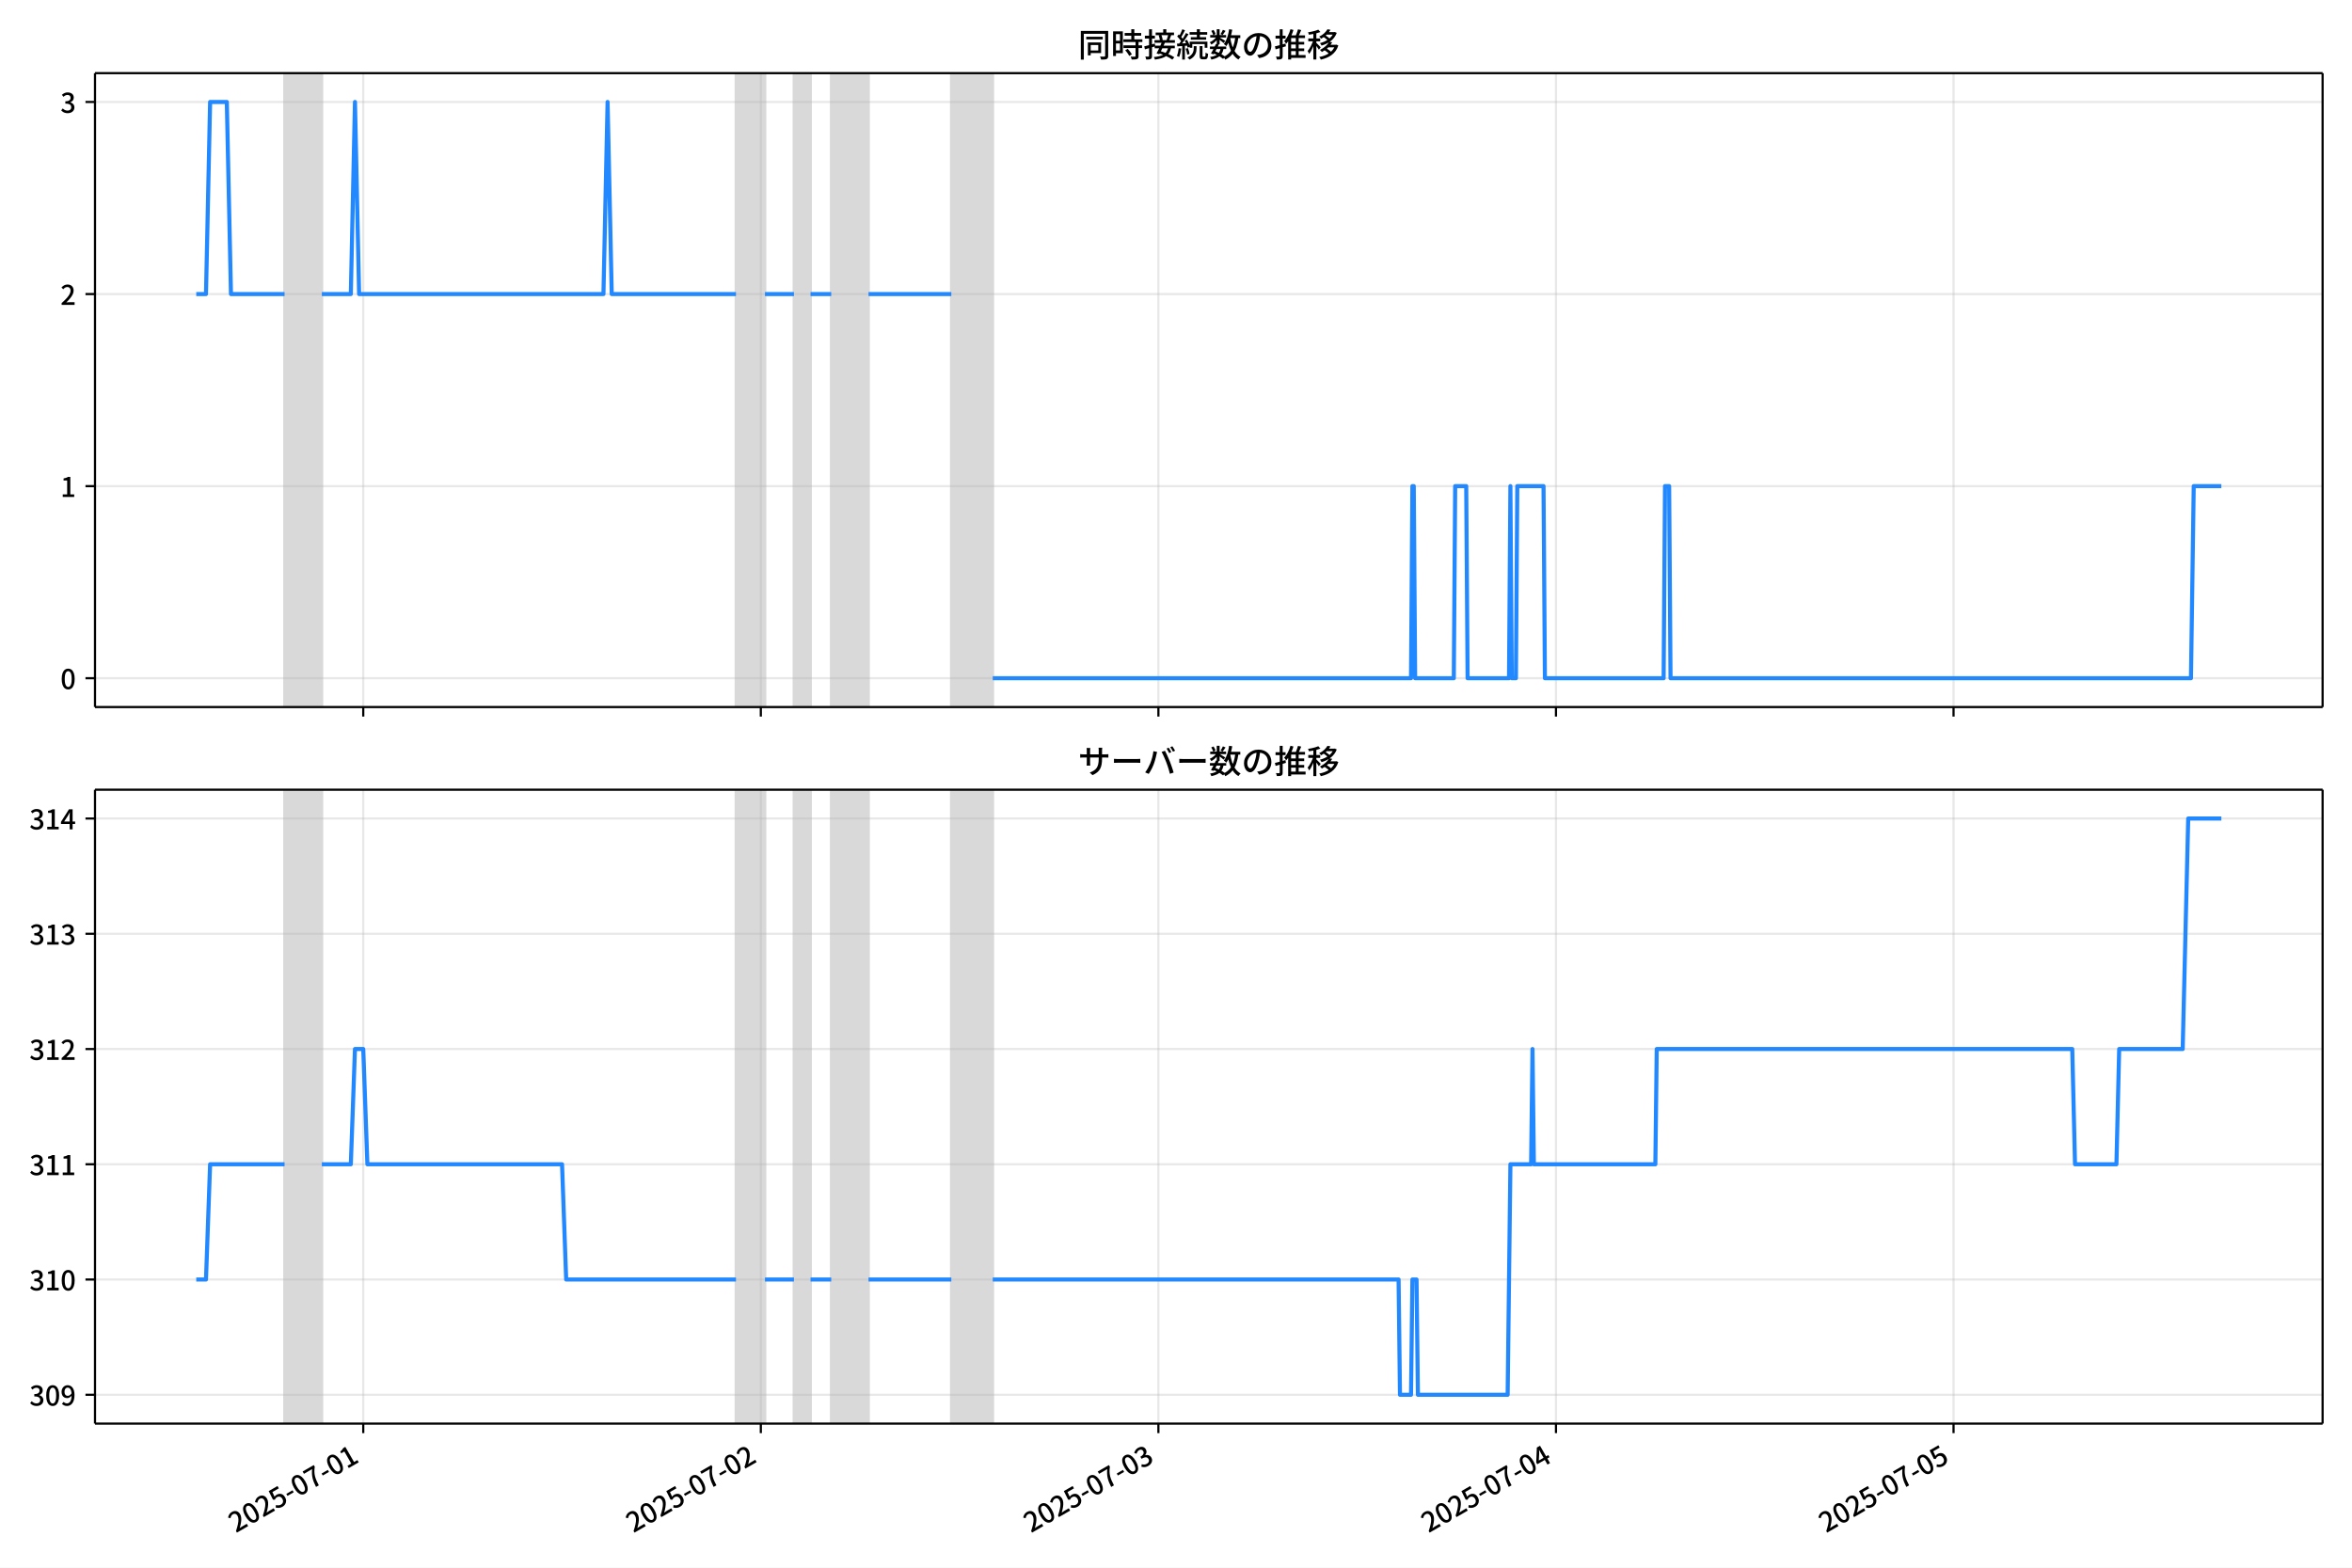
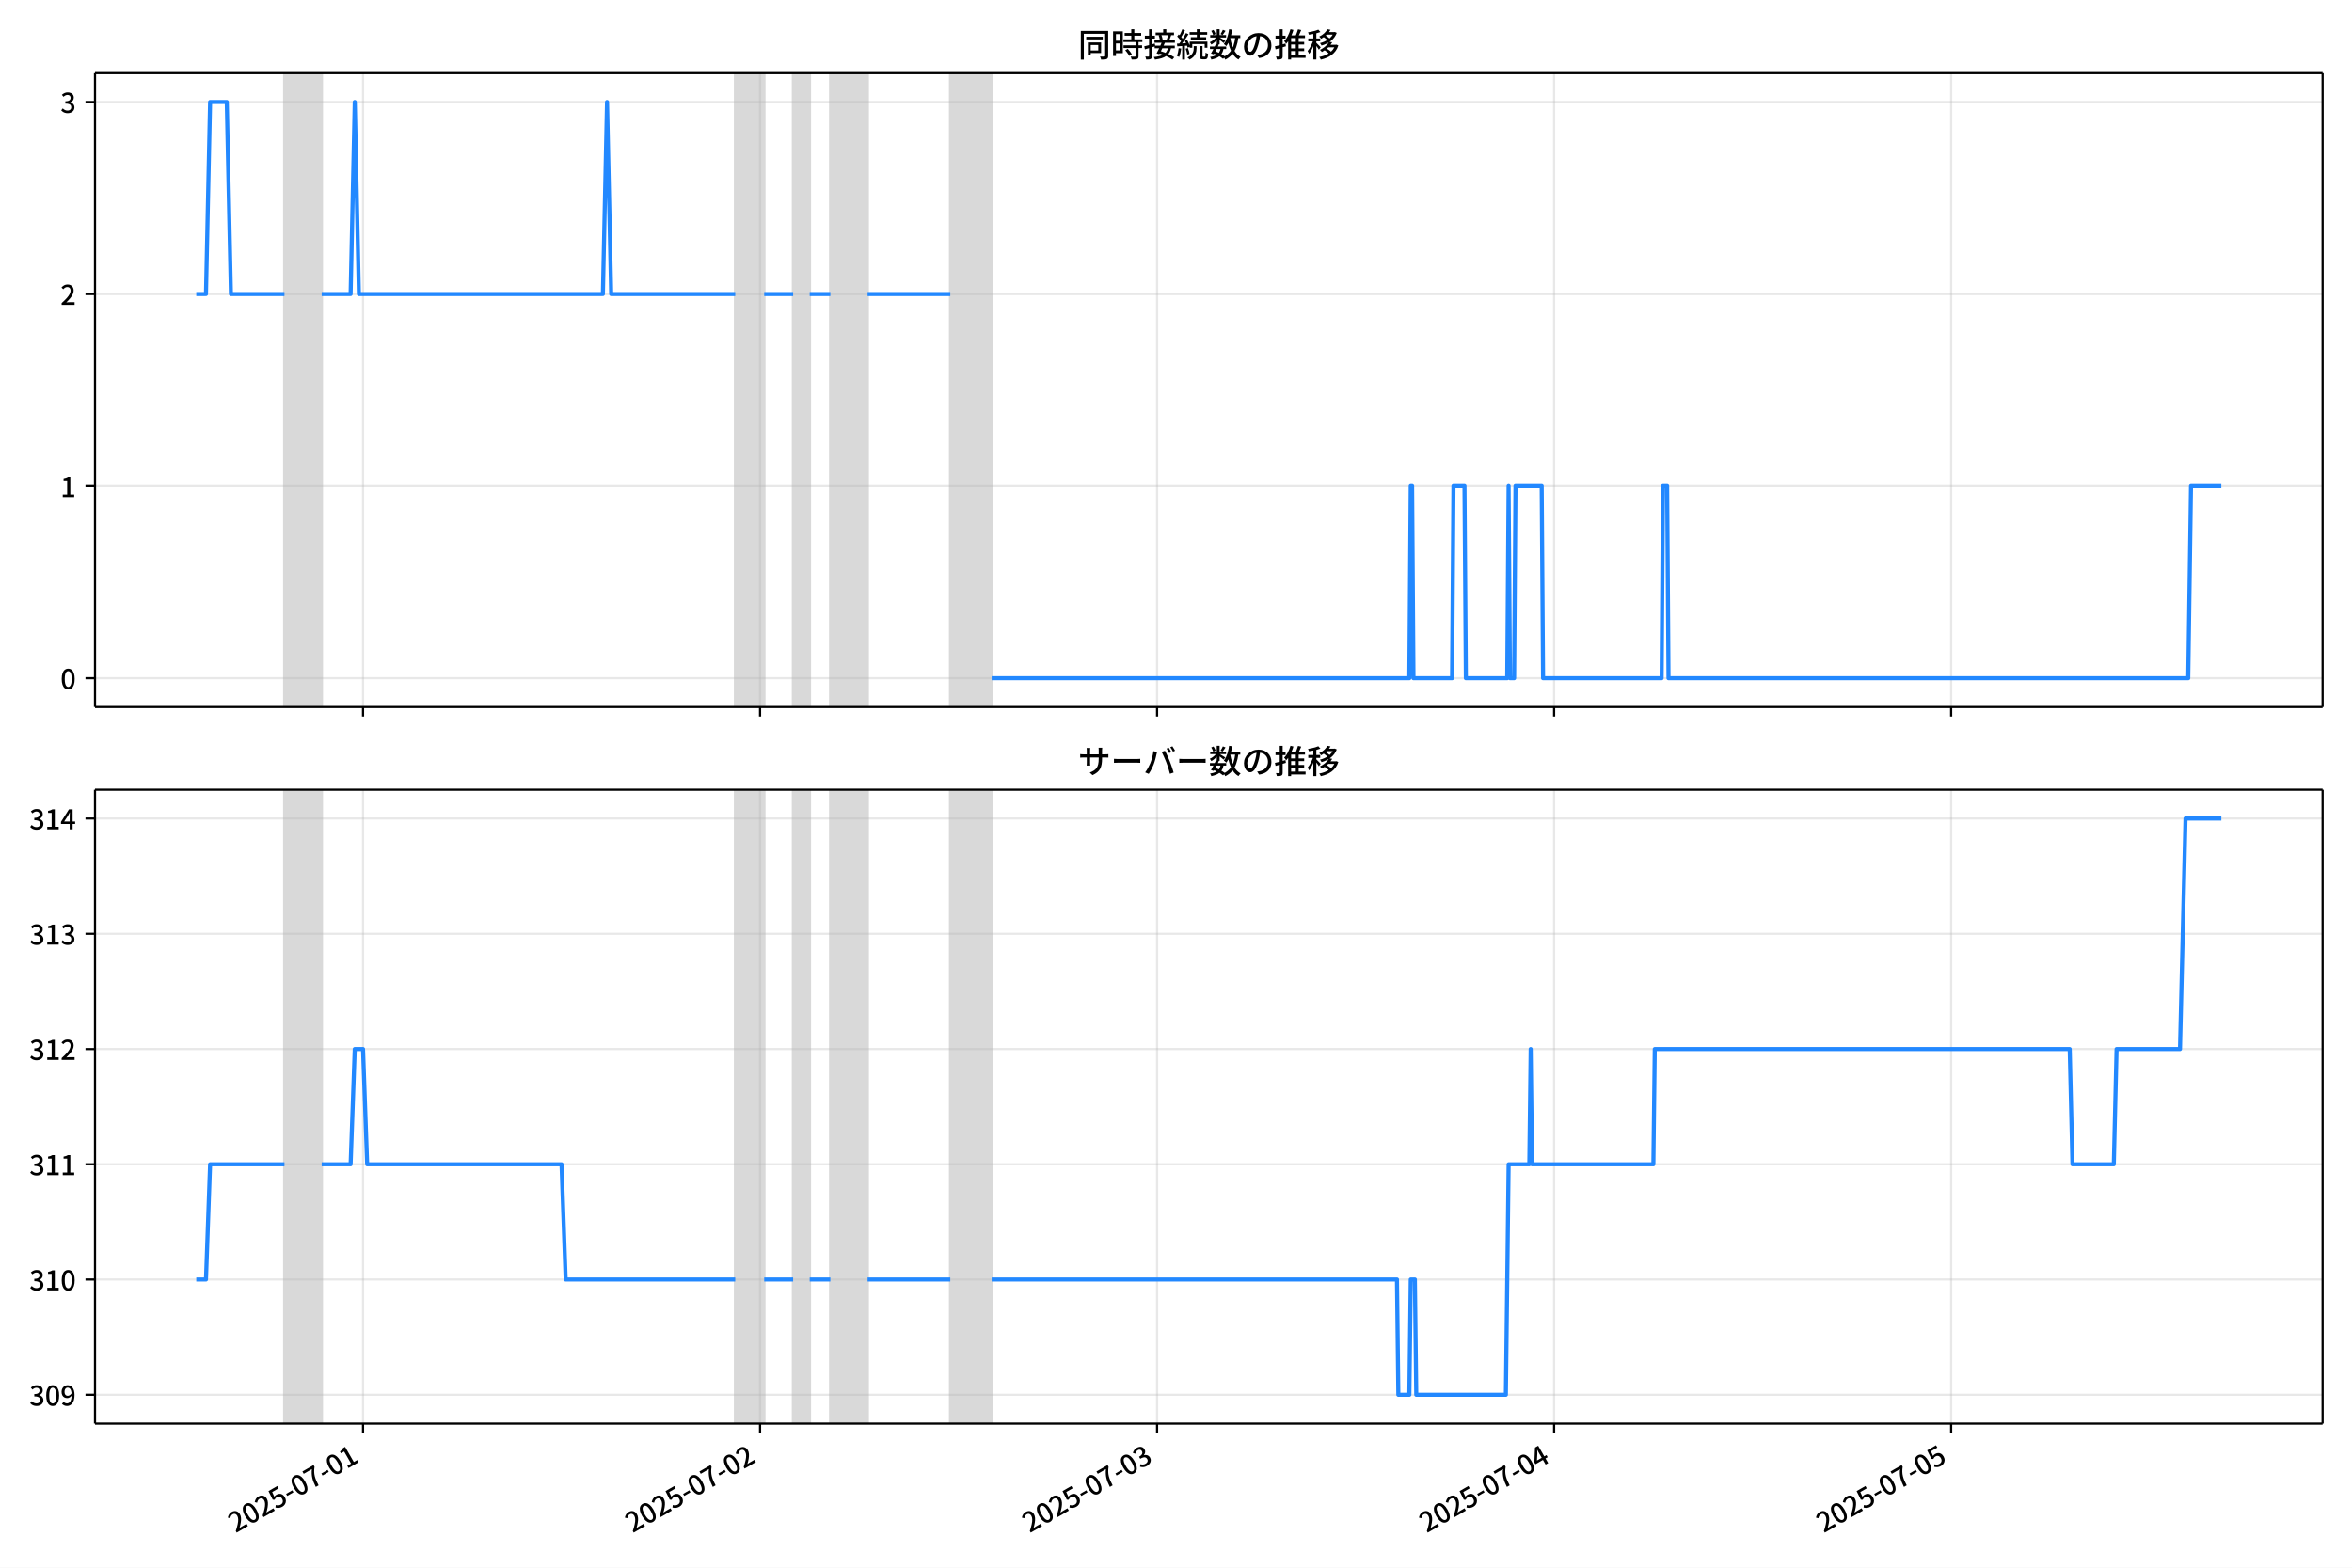
<svg xmlns="http://www.w3.org/2000/svg" xmlns:xlink="http://www.w3.org/1999/xlink" version="1.1" viewBox="0 0 864 576">
  <defs>
    <style type="text/css">*{stroke-linejoin: round; stroke-linecap: butt}</style>
  </defs>
  <g id="y">
    <g id="z">
      <path d="m0 576h864v-576h-864z" fill="#fff" />
    </g>
    <g id="aa">
      <g id="ab">
        <path d="m34.9 259.78h818.3v-232.9h-818.3z" fill="#fff" />
      </g>
      <g id="ac">
-         <path d="m104.54 259.78h13.692v-232.9h-13.692z" clip-path="url(#c)" fill="#808080" opacity=".3" stroke="#808080" />
+         <path d="m104.49 259.78h13.673v-232.9h-13.673z" clip-path="url(#c)" fill="#808080" opacity=".3" stroke="#808080" />
      </g>
      <g id="ad">
-         <path d="m270.36 259.78h10.649v-232.9h-10.649z" clip-path="url(#c)" fill="#808080" opacity=".3" stroke="#808080" />
+         <path d="m270.09 259.78h10.635v-232.9h-10.635z" clip-path="url(#c)" fill="#808080" opacity=".3" stroke="#808080" />
      </g>
      <g id="ae">
-         <path d="m291.66 259.78h6.085v-232.9h-6.085z" clip-path="url(#c)" fill="#808080" opacity=".3" stroke="#808080" />
+         <path d="m291.36 259.78h6.077v-232.9h-6.077z" clip-path="url(#c)" fill="#808080" opacity=".3" stroke="#808080" />
      </g>
      <g id="af">
-         <path d="m305.35 259.78h13.692v-232.9h-13.692z" clip-path="url(#c)" fill="#808080" opacity=".3" stroke="#808080" />
+         <path d="m305.03 259.78h13.673v-232.9h-13.673z" clip-path="url(#c)" fill="#808080" opacity=".3" stroke="#808080" />
      </g>
      <g id="ag">
-         <path d="m349.47 259.78h15.213v-232.9h-15.213z" clip-path="url(#c)" fill="#808080" opacity=".3" stroke="#808080" />
+         <path d="m349.09 259.78h15.192v-232.9h-15.192z" clip-path="url(#c)" fill="#808080" opacity=".3" stroke="#808080" />
      </g>
      <g id="ah">
        <g id="ai">
          <g id="aj">
-             <path d="m133.44 259.78v-232.9" clip-path="url(#c)" fill="none" stroke="#b0b0b0" stroke-linecap="square" stroke-opacity=".3" stroke-width=".8" />
+             <path d="m133.36 259.78v-232.9" clip-path="url(#c)" fill="none" stroke="#b0b0b0" stroke-linecap="square" stroke-opacity=".3" stroke-width=".8" />
          </g>
          <g id="ak">
            <defs>
-               <path id="f" d="m0 0v3.5" stroke="#000" stroke-width=".8" />
+               <path id="e" d="m0 0v3.5" stroke="#000" stroke-width=".8" />
            </defs>
-             <use x="133.44" y="259.778" stroke="#000000" stroke-width=".8" xlink:href="#f" />
+             <use x="133.357" y="259.778" stroke="#000000" stroke-width=".8" xlink:href="#e" />
          </g>
        </g>
        <g id="al">
          <g id="am">
-             <path d="m279.49 259.78v-232.9" clip-path="url(#c)" fill="none" stroke="#b0b0b0" stroke-linecap="square" stroke-opacity=".3" stroke-width=".8" />
+             <path d="m279.2 259.78v-232.9" clip-path="url(#c)" fill="none" stroke="#b0b0b0" stroke-linecap="square" stroke-opacity=".3" stroke-width=".8" />
          </g>
          <g id="an">
-             <use x="279.487" y="259.778" stroke="#000000" stroke-width=".8" xlink:href="#f" />
+             <use x="279.204" y="259.778" stroke="#000000" stroke-width=".8" xlink:href="#e" />
          </g>
        </g>
        <g id="ao">
          <g id="ap">
-             <path d="m425.53 259.78v-232.9" clip-path="url(#c)" fill="none" stroke="#b0b0b0" stroke-linecap="square" stroke-opacity=".3" stroke-width=".8" />
+             <path d="m425.05 259.78v-232.9" clip-path="url(#c)" fill="none" stroke="#b0b0b0" stroke-linecap="square" stroke-opacity=".3" stroke-width=".8" />
          </g>
          <g id="aq">
-             <use x="425.533" y="259.778" stroke="#000000" stroke-width=".8" xlink:href="#f" />
+             <use x="425.052" y="259.778" stroke="#000000" stroke-width=".8" xlink:href="#e" />
          </g>
        </g>
        <g id="ar">
          <g id="as">
-             <path d="m571.58 259.78v-232.9" clip-path="url(#c)" fill="none" stroke="#b0b0b0" stroke-linecap="square" stroke-opacity=".3" stroke-width=".8" />
+             <path d="m570.9 259.78v-232.9" clip-path="url(#c)" fill="none" stroke="#b0b0b0" stroke-linecap="square" stroke-opacity=".3" stroke-width=".8" />
          </g>
          <g id="at">
-             <use x="571.58" y="259.778" stroke="#000000" stroke-width=".8" xlink:href="#f" />
+             <use x="570.899" y="259.778" stroke="#000000" stroke-width=".8" xlink:href="#e" />
          </g>
        </g>
        <g id="au">
          <g id="av">
-             <path d="m717.63 259.78v-232.9" clip-path="url(#c)" fill="none" stroke="#b0b0b0" stroke-linecap="square" stroke-opacity=".3" stroke-width=".8" />
+             <path d="m716.75 259.78v-232.9" clip-path="url(#c)" fill="none" stroke="#b0b0b0" stroke-linecap="square" stroke-opacity=".3" stroke-width=".8" />
          </g>
          <g id="aw">
-             <use x="717.626" y="259.778" stroke="#000000" stroke-width=".8" xlink:href="#f" />
+             <use x="716.747" y="259.778" stroke="#000000" stroke-width=".8" xlink:href="#e" />
          </g>
        </g>
      </g>
      <g id="ax">
        <g id="ay">
          <g id="az">
            <path d="m34.9 249.19h818.3" clip-path="url(#c)" fill="none" stroke="#b0b0b0" stroke-linecap="square" stroke-opacity=".3" stroke-width=".8" />
          </g>
          <g id="ba">
            <defs>
-               <path id="e" d="m0 0h-3.5" stroke="#000" stroke-width=".8" />
+               <path id="f" d="m0 0h-3.5" stroke="#000" stroke-width=".8" />
            </defs>
-             <use x="34.9" y="249.191" stroke="#000000" stroke-width=".8" xlink:href="#e" />
+             <use x="34.9" y="249.191" stroke="#000000" stroke-width=".8" xlink:href="#f" />
          </g>
          <g id="bb">
            <g transform="translate(22.2 253.18) scale(.1 -.1)">
              <defs>
                <path id="a" transform="scale(.015625)" d="m1830-90q-460 0-806 275-346 276-535 823-188 547-188 1366 0 820 188 1357 189 538 535 803 346 266 806 266 461 0 800-269 340-269 528-803 189-534 189-1354 0-819-189-1366-188-547-528-823-339-275-800-275zm0 589q237 0 422 185 186 186 288 599 103 413 103 1091 0 679-103 1082-102 403-288 582-185 180-422 180-236 0-422-180-186-179-292-582-105-403-105-1082 0-678 105-1091 106-413 292-599 186-185 422-185z" />
              </defs>
              <use xlink:href="#a" />
            </g>
          </g>
        </g>
        <g id="bc">
          <g id="bd">
            <path d="m34.9 178.62h818.3" clip-path="url(#c)" fill="none" stroke="#b0b0b0" stroke-linecap="square" stroke-opacity=".3" stroke-width=".8" />
          </g>
          <g id="be">
-             <use x="34.9" y="178.616" stroke="#000000" stroke-width=".8" xlink:href="#e" />
+             <use x="34.9" y="178.616" stroke="#000000" stroke-width=".8" xlink:href="#f" />
          </g>
          <g id="bf">
            <g transform="translate(22.2 182.6) scale(.1 -.1)">
              <defs>
                <path id="i" transform="scale(.015625)" d="m544 0v608h1037v3277h-845v467q333 58 579 147 247 90 451 218h557v-4109h915v-608h-2694z" />
              </defs>
              <use xlink:href="#i" />
            </g>
          </g>
        </g>
        <g id="bg">
          <g id="bh">
            <path d="m34.9 108.04h818.3" clip-path="url(#c)" fill="none" stroke="#b0b0b0" stroke-linecap="square" stroke-opacity=".3" stroke-width=".8" />
          </g>
          <g id="bi">
-             <use x="34.9" y="108.041" stroke="#000000" stroke-width=".8" xlink:href="#e" />
+             <use x="34.9" y="108.041" stroke="#000000" stroke-width=".8" xlink:href="#f" />
          </g>
          <g id="bj">
            <g transform="translate(22.2 112.03) scale(.1 -.1)">
              <defs>
                <path id="d" transform="scale(.015625)" d="m282 0v429q697 621 1164 1136 468 515 701 956 234 442 234 826 0 256-87 451-86 196-262 301-176 106-445 106-275 0-506-151-230-150-422-368l-416 410q301 333 637 518 336 186 803 186 429 0 749-176t496-493 176-745q0-455-224-919t-615-935q-390-470-889-950 186 20 394 36t374 16h1184v-634h-3046z" />
              </defs>
              <use xlink:href="#d" />
            </g>
          </g>
        </g>
        <g id="bk">
          <g id="bl">
            <path d="m34.9 37.466h818.3" clip-path="url(#c)" fill="none" stroke="#b0b0b0" stroke-linecap="square" stroke-opacity=".3" stroke-width=".8" />
          </g>
          <g id="bm">
-             <use x="34.9" y="37.466" stroke="#000000" stroke-width=".8" xlink:href="#e" />
+             <use x="34.9" y="37.466" stroke="#000000" stroke-width=".8" xlink:href="#f" />
          </g>
          <g id="bn">
            <g transform="translate(22.2 41.451) scale(.1 -.1)">
              <defs>
                <path id="h" transform="scale(.015625)" d="m1715-90q-371 0-656 90t-503 240q-217 150-377 323l359 474q211-205 479-359 269-153 634-153 269 0 467 92 199 93 311 266t112 423q0 256-125 451t-429 300q-304 106-835 106v551q467 0 732 105 266 106 384 291 119 186 119 423 0 307-192 489-192 183-531 183-269 0-503-119-233-118-438-316l-384 460q282 256 614 413 333 157 737 157 422 0 748-144 327-144 512-413 186-269 186-659 0-403-221-685-221-281-592-422v-26q269-70 490-227t349-400 128-557q0-422-215-726-214-304-573-468-358-163-787-163z" />
              </defs>
              <use xlink:href="#h" />
            </g>
          </g>
        </g>
      </g>
      <g id="bo">
-         <path d="m72.095 108.04h3.572l1.518-70.575h6.136l1.525 70.575h19.689m13.692 0h10.649l1.521-70.575 1.521 70.575h89.758l1.521-70.575 1.521 70.575h45.64m10.649 0h10.649m6.085 0h7.607m13.692 0h30.426m15.213 141.15h153.65l.507-70.575h.507l.507 70.575h14.199l.507-70.575h4.057l.507 70.575h15.213l.507-70.575.507 70.575h1.521l.507-70.575h9.635l.507 70.575h43.611l.507-70.575h1.521l.507 70.575h191.18l1.014-70.575h10.142v0" clip-path="url(#c)" fill="none" stroke="#28f" stroke-linecap="square" stroke-width="1.5" />
+         <path d="m72.095 108.04h3.567l1.516-70.575h6.128l1.523 70.575h19.662m13.673 0h10.635l1.519-70.575 1.519 70.575h89.636l1.519-70.575 1.519 70.575h45.577m10.635 0h10.635m6.077 0h7.596m13.673 0h30.385m15.192 141.15h153.44l.506-70.575h.506l.506 70.575h14.18l.506-70.575h4.051l.506 70.575h15.192l.506-70.575.506 70.575h1.519l.506-70.575h9.622l.506 70.575h43.552l.506-70.575h1.519l.506 70.575h190.92l1.013-70.575h11.141v0" clip-path="url(#c)" fill="none" stroke="#28f" stroke-linecap="square" stroke-width="1.5" />
      </g>
      <g id="bp">
        <path d="m34.9 259.78v-232.9" fill="none" stroke="#000" stroke-linecap="square" stroke-width=".8" />
      </g>
      <g id="bq">
        <path d="m853.2 259.78v-232.9" fill="none" stroke="#000" stroke-linecap="square" stroke-width=".8" />
      </g>
      <g id="br">
        <path d="m34.9 259.78h818.3" fill="none" stroke="#000" stroke-linecap="square" stroke-width=".8" />
      </g>
      <g id="bs">
        <path d="m34.9 26.88h818.3" fill="none" stroke="#000" stroke-linecap="square" stroke-width=".8" />
      </g>
      <g id="bt">
        <g transform="translate(396.05 20.88) scale(.12 -.12)">
          <defs>
            <path id="u" transform="scale(.015625)" d="m1587 3936h3232v-518h-3232v518zm320-1114h557v-2534h-557v2534zm301 0h2291v-2086h-2291v512h1734v1069h-1734v505zm-1683 2260h5113v-570h-4524v-5056h-589v5626zm4768 0h595v-4896q0-250-67-397t-227-218q-160-77-426-96t-675-19q-13 83-45 192t-77 218q-45 108-89 185 281-13 527-13 247 0 330 0 83 7 118 42 36 35 36 112v4890z" />
            <path id="s" transform="scale(.015625)" d="m2714 4672h3238v-525h-3238v525zm-244-1235h3712v-538h-3712v538zm20-1184h3635v-531h-3635v531zm1523 3155h595v-2310h-595v2310zm832-2451h589v-2823q0-230-61-364-61-135-227-199-167-70-423-86t-633-16q-20 121-78 285-57 163-121 284 275-6 509-9t310-3q77 6 106 28 29 23 29 93v2810zm-2023-1677 487 282q153-160 313-352t294-381q135-189 206-343l-519-313q-64 153-189 348-124 196-278 394-154 199-314 365zm-2086 3718h1619v-4281h-1619v544h1056v3187h-1056v550zm32-1843h1293v-537h-1293v537zm-320 1843h563v-4832h-563v4832z" />
            <path id="t" transform="scale(.015625)" d="m3866 5408h614v-870h-614v870zm-1479-653h3597v-518h-3597v518zm-230-1485h4e3v-518h-4e3v518zm825 922 519 102q64-160 121-342 58-182 96-352 39-170 45-304l-544-128q-6 134-42 313-35 180-83 365-48 186-112 346zm1856 109 589-71q-96-275-202-557-105-281-195-486l-518 77q58 147 122 329 64 183 118 372t86 336zm-2643-2106h3943v-518h-3943v518zm1408 685 602-115q-167-371-362-784t-390-797-362-685l-525 179q160 288 346 666t368 784 323 752zm-659-2157 358 403q352-102 733-240 381-137 752-304 371-166 697-336 327-169 558-329l-384-461q-218 160-532 336-313 176-685 345-371 170-755 323-384 154-742 263zm1894 1114 583-71q-122-550-353-944-230-393-604-662t-922-435q-547-167-1296-269-25 128-93 269-67 141-137 230 678 64 1168 192t819 349q330 221 531 550 202 330 304 791zm-4684 217q396 90 953 240 557 151 1120 311l77-544q-525-154-1053-311-528-156-963-284l-134 588zm121 2093h1965v-563h-1965v563zm819 1248h576v-5229q0-236-51-374t-192-208q-141-77-355-99-214-23-541-16-13 115-64 288t-109 294q205-6 381-6t234 0q64 0 92 28 29 29 29 93v5229z" />
            <path id="r" transform="scale(.015625)" d="m4058 5408h595v-1798h-595v1798zm-1415-563h3443v-499h-3443v499zm231-992h3008v-499h-3008v499zm-224-877h3475v-1203h-531v729h-2432v-729h-512v1203zm1964-877h551v-1881q0-122 22-157 23-35 106-35 25 0 92 0 68 0 135 0t99 0q51 0 83 54t45 224 19 515q90-70 234-131t259-93q-19-429-83-662-64-234-183-326-118-93-316-93-39 0-103 0t-134 0-138 0q-67 0-99 0-237 0-365 64t-176 218q-48 153-48 422v1881zm-1164-6h550v-455q0-243-48-528-48-284-186-579-137-294-409-572-272-279-727-503-70 90-192 208-121 118-230 195 416 205 665 438 250 234 371 474 122 240 164 467 42 228 42 413v442zm-2240 3309 524-192q-121-244-259-503-137-259-275-496t-259-416l-410 173q122 186 246 438 125 253 240 515 116 263 193 481zm716-743 500-230q-224-359-496-756-272-396-548-764-275-368-518-650l-358 205q179 211 377 483 199 272 387 569 189 298 358 592 170 295 298 551zm-1721-665 307 403q166-154 339-340 173-185 320-364t224-327l-326-460q-77 160-218 348-141 189-314 384-172 196-332 356zm1485-832 435 179q128-211 249-458 122-246 215-474 93-227 137-412l-473-211q-32 185-119 422-86 237-201 486-115 250-243 468zm-1530-583q422 26 998 54 576 29 1184 68l7-499q-570-45-1127-84-556-38-992-70l-70 531zm1702-992 436 135q121-276 214-596t118-556l-454-148q-26 237-112 563-86 327-202 602zm-1363 109 499-83q-57-455-163-897-105-441-253-748-51 32-134 73-83 42-170 83-86 42-144 62 148 294 234 697t131 813zm691 627h525v-2861h-525v2861z" />
            <path id="m" transform="scale(.015625)" d="m224 2022h3187v-499h-3187v499zm51 2247h3111v-487h-3111v487zm1127-1735 563-121q-154-320-333-672t-352-679q-173-326-326-582l-532 173q148 243 324 566t345 669q170 346 311 646zm934-832 563-64q-89-480-262-838t-461-614-701-432-976-298q-25 128-99 269t-157 237q659 102 1085 303 426 202 666 554t342 883zm422 3597 519-211q-147-218-298-436-150-217-278-377l-403 186q121 173 252 413 132 240 208 425zm-1203 109h563v-2957h-563v2957zm-1075-320 448 186q134-192 246-420 112-227 157-393l-467-211q-38 172-147 406t-237 432zm1094-1050 397-236q-160-263-400-529-240-265-519-489-278-224-553-378-51 103-141 237-89 135-179 218 269 109 534 294 266 186 493 416 228 231 368 467zm487-204q83-45 246-145 163-99 352-211t346-211 221-150l-327-423q-83 77-230 198-147 122-317 253-170 132-327 250-156 119-259 189l295 250zm1798 396h2311v-556h-2311v556zm115 1178 615-90q-103-640-263-1235t-384-1101q-224-505-512-889-44 57-134 134t-186 157-166 125q275 339 473 796 199 458 340 995 141 538 217 1108zm1223-1510 614-58q-147-1101-445-1940-297-838-813-1443-515-604-1321-1014-26 71-90 177-64 105-134 208-70 102-128 159 742 346 1212 880 471 535 730 1290 260 755 375 1741zm-1005-135q134-851 387-1597 253-745 659-1305 407-560 1002-874-70-57-154-150-83-93-154-189-70-96-121-179-633 371-1056 988-422 618-688 1434-265 816-425 1783l550 89zm-3309-3065 327 416q377-148 754-330 378-182 701-378 324-195 548-368l-416-435q-211 179-519 378-307 198-666 383-358 186-729 334z" />
            <path id="q" transform="scale(.015625)" d="m3686 4378q-64-493-163-1041-99-547-265-1084-192-653-432-1104t-522-688-595-237q-320 0-596 221-275 221-448 621-172 400-172 931 0 537 220 1017 221 480 611 851 391 372 909 583 519 211 1121 211 576 0 1040-186 464-185 793-515 330-329 502-771 173-441 173-941 0-672-278-1194-278-521-816-851-538-329-1318-444l-378 601q166 20 307 42t263 48q307 70 585 217 279 148 496 375 218 227 342 534 125 308 125 692t-122 713q-121 330-358 573-236 243-582 380-346 138-781 138-525 0-935-186-409-185-694-489-284-304-432-656-147-352-147-678 0-365 89-605 90-240 224-355 135-115 276-115t288 144 297 457q151 314 298 800 147 461 246 982 100 522 145 1021l684-12z" />
            <path id="n" transform="scale(.015625)" d="m2995 2925h2893v-519h-2893v519zm0-1280h2893v-519h-2893v519zm-64-1299h3232v-557h-3232v557zm1312 3577h563v-3763h-563v3763zm429 1466 634-141q-154-390-340-794-185-403-339-684l-512 140q103 199 208 458 106 259 195 528 90 269 154 493zm-1472 25 582-147q-153-518-371-1018-217-499-483-931t-573-758q-38 64-109 160-70 96-147 198-77 103-141 160 416 416 733 1034t509 1302zm128-1203h2720v-537h-2720v-4205h-582v4422l313 320h269zm-3174-2157q396 90 953 240 557 151 1120 311l77-544q-525-154-1053-311-528-156-963-284l-134 588zm121 2093h1965v-563h-1965v563zm819 1248h576v-5229q0-236-51-374t-192-208q-141-77-355-99-214-23-541-16-13 115-64 288t-109 294q205-6 381-6t234 0q64 0 92 28 29 29 29 93v5229z" />
            <path id="l" transform="scale(.015625)" d="m4051 5402 595-109q-281-493-729-941t-1107-806q-39 64-106 144t-141 153q-73 74-137 119 608 288 1011 678t614 762zm-77-557h1511v-493h-1863l352 493zm1293 0h109l109 25 384-179q-192-505-496-905t-695-701q-390-301-845-519-454-217-947-358-44 109-137 253t-176 227q448 109 867 294 419 186 777 445 359 259 631 592t419 730v96zm-1990-954 377 307q167-96 336-218 170-121 320-249 151-128 247-237l-397-332q-90 108-237 236t-317 259q-169 132-329 234zm1107-934 595-109q-307-538-803-1031-496-492-1232-876-38 64-102 144t-138 156q-74 77-138 116 455 217 807 483t604 554q253 288 407 563zm-90-589h1460v-506h-1818l358 506zm1268 0h121l109 26 384-167q-192-614-531-1075t-787-794q-448-332-983-553-534-221-1129-355-45 115-132 269-86 153-176 249 551 96 1043 285 493 189 903 473 410 285 714 669t464 883v90zm-2132-1056 410 339q186-102 384-237 198-134 371-275t282-269l-435-371q-103 128-270 272-166 144-361 288t-381 253zm-2150 3533h589v-5376h-589v5376zm-992-1242h2336v-569h-2336v569zm1024-224 365-160q-96-339-231-707-134-368-291-727-157-358-336-672-179-313-365-537-44 128-134 291t-160 272q173 192 339 457 167 266 323 570 157 304 282 618t208 595zm941 1946 416-467q-314-122-695-221-380-99-784-173-403-74-780-131-20 102-71 236-51 135-102 231 358 58 732 138 375 80 711 179t573 208zm-397-2579q58-45 179-170 122-125 266-266 144-140 259-265t160-183l-352-473q-58 102-157 255-99 154-218 317-118 164-227 311-108 147-185 237l275 237z" />
          </defs>
          <use xlink:href="#u" />
          <use transform="translate(100)" xlink:href="#s" />
          <use transform="translate(200)" xlink:href="#t" />
          <use transform="translate(300)" xlink:href="#r" />
          <use transform="translate(400)" xlink:href="#m" />
          <use transform="translate(500)" xlink:href="#q" />
          <use transform="translate(600)" xlink:href="#n" />
          <use transform="translate(700)" xlink:href="#l" />
        </g>
      </g>
    </g>
    <g id="bu">
      <g id="bv">
        <path d="m34.9 523.06h818.3v-232.9h-818.3z" fill="#fff" />
      </g>
      <g id="bw">
-         <path d="m104.54 523.06h13.692v-232.9h-13.692z" clip-path="url(#b)" fill="#808080" opacity=".3" stroke="#808080" />
+         <path d="m104.49 523.06h13.673v-232.9h-13.673z" clip-path="url(#b)" fill="#808080" opacity=".3" stroke="#808080" />
      </g>
      <g id="bx">
-         <path d="m270.36 523.06h10.649v-232.9h-10.649z" clip-path="url(#b)" fill="#808080" opacity=".3" stroke="#808080" />
+         <path d="m270.09 523.06h10.635v-232.9h-10.635z" clip-path="url(#b)" fill="#808080" opacity=".3" stroke="#808080" />
      </g>
      <g id="by">
-         <path d="m291.66 523.06h6.085v-232.9h-6.085z" clip-path="url(#b)" fill="#808080" opacity=".3" stroke="#808080" />
+         <path d="m291.36 523.06h6.077v-232.9h-6.077z" clip-path="url(#b)" fill="#808080" opacity=".3" stroke="#808080" />
      </g>
      <g id="bz">
-         <path d="m305.35 523.06h13.692v-232.9h-13.692z" clip-path="url(#b)" fill="#808080" opacity=".3" stroke="#808080" />
+         <path d="m305.03 523.06h13.673v-232.9h-13.673z" clip-path="url(#b)" fill="#808080" opacity=".3" stroke="#808080" />
      </g>
      <g id="ca">
-         <path d="m349.47 523.06h15.213v-232.9h-15.213z" clip-path="url(#b)" fill="#808080" opacity=".3" stroke="#808080" />
+         <path d="m349.09 523.06h15.192v-232.9h-15.192z" clip-path="url(#b)" fill="#808080" opacity=".3" stroke="#808080" />
      </g>
      <g id="cb">
        <g id="cc">
          <g id="cd">
-             <path d="m133.44 523.06v-232.9" clip-path="url(#b)" fill="none" stroke="#b0b0b0" stroke-linecap="square" stroke-opacity=".3" stroke-width=".8" />
+             <path d="m133.36 523.06v-232.9" clip-path="url(#b)" fill="none" stroke="#b0b0b0" stroke-linecap="square" stroke-opacity=".3" stroke-width=".8" />
          </g>
          <g id="ce">
-             <use x="133.44" y="523.055" stroke="#000000" stroke-width=".8" xlink:href="#f" />
+             <use x="133.357" y="523.055" stroke="#000000" stroke-width=".8" xlink:href="#e" />
          </g>
          <g id="cf">
-             <g transform="translate(86.65 563.33) rotate(-30) scale(.1 -.1)">
+             <g transform="translate(86.567 563.33) rotate(-30) scale(.1 -.1)">
              <defs>
                <path id="j" transform="scale(.015625)" d="m1715-90q-365 0-653 90t-506 237q-217 147-383 307l352 480q134-134 294-246t361-183q202-70 452-70 262 0 473 118 212 119 333 346 122 227 122 541 0 460-247 716-246 256-649 256-224 0-384-64t-365-198l-365 237 141 2240h2387v-627h-1747l-109-1204q154 77 307 118 154 42 340 42 397 0 723-160t518-490q192-329 192-847 0-519-224-887t-586-560q-361-192-777-192z" />
                <path id="g" transform="scale(.015625)" d="m301 1536v544h1689v-544h-1689z" />
                <path id="k" transform="scale(.015625)" d="m1235 0q32 646 109 1187t224 1024 384 941 576 938h-2208v627h3027v-455q-409-512-665-989-256-476-397-969t-205-1053-90-1251h-755z" />
              </defs>
              <use xlink:href="#d" />
              <use transform="translate(57)" xlink:href="#a" />
              <use transform="translate(114)" xlink:href="#d" />
              <use transform="translate(171)" xlink:href="#j" />
              <use transform="translate(228)" xlink:href="#g" />
              <use transform="translate(263.7)" xlink:href="#a" />
              <use transform="translate(320.7)" xlink:href="#k" />
              <use transform="translate(377.7)" xlink:href="#g" />
              <use transform="translate(413.4)" xlink:href="#a" />
              <use transform="translate(470.4)" xlink:href="#i" />
            </g>
          </g>
        </g>
        <g id="cg">
          <g id="ch">
-             <path d="m279.49 523.06v-232.9" clip-path="url(#b)" fill="none" stroke="#b0b0b0" stroke-linecap="square" stroke-opacity=".3" stroke-width=".8" />
+             <path d="m279.2 523.06v-232.9" clip-path="url(#b)" fill="none" stroke="#b0b0b0" stroke-linecap="square" stroke-opacity=".3" stroke-width=".8" />
          </g>
          <g id="ci">
-             <use x="279.487" y="523.055" stroke="#000000" stroke-width=".8" xlink:href="#f" />
+             <use x="279.204" y="523.055" stroke="#000000" stroke-width=".8" xlink:href="#e" />
          </g>
          <g id="cj">
-             <g transform="translate(232.7 563.33) rotate(-30) scale(.1 -.1)">
+             <g transform="translate(232.41 563.33) rotate(-30) scale(.1 -.1)">
              <use xlink:href="#d" />
              <use transform="translate(57)" xlink:href="#a" />
              <use transform="translate(114)" xlink:href="#d" />
              <use transform="translate(171)" xlink:href="#j" />
              <use transform="translate(228)" xlink:href="#g" />
              <use transform="translate(263.7)" xlink:href="#a" />
              <use transform="translate(320.7)" xlink:href="#k" />
              <use transform="translate(377.7)" xlink:href="#g" />
              <use transform="translate(413.4)" xlink:href="#a" />
              <use transform="translate(470.4)" xlink:href="#d" />
            </g>
          </g>
        </g>
        <g id="ck">
          <g id="cl">
-             <path d="m425.53 523.06v-232.9" clip-path="url(#b)" fill="none" stroke="#b0b0b0" stroke-linecap="square" stroke-opacity=".3" stroke-width=".8" />
+             <path d="m425.05 523.06v-232.9" clip-path="url(#b)" fill="none" stroke="#b0b0b0" stroke-linecap="square" stroke-opacity=".3" stroke-width=".8" />
          </g>
          <g id="cm">
-             <use x="425.533" y="523.055" stroke="#000000" stroke-width=".8" xlink:href="#f" />
+             <use x="425.052" y="523.055" stroke="#000000" stroke-width=".8" xlink:href="#e" />
          </g>
          <g id="cn">
-             <g transform="translate(378.74 563.33) rotate(-30) scale(.1 -.1)">
+             <g transform="translate(378.26 563.33) rotate(-30) scale(.1 -.1)">
              <use xlink:href="#d" />
              <use transform="translate(57)" xlink:href="#a" />
              <use transform="translate(114)" xlink:href="#d" />
              <use transform="translate(171)" xlink:href="#j" />
              <use transform="translate(228)" xlink:href="#g" />
              <use transform="translate(263.7)" xlink:href="#a" />
              <use transform="translate(320.7)" xlink:href="#k" />
              <use transform="translate(377.7)" xlink:href="#g" />
              <use transform="translate(413.4)" xlink:href="#a" />
              <use transform="translate(470.4)" xlink:href="#h" />
            </g>
          </g>
        </g>
        <g id="co">
          <g id="cp">
-             <path d="m571.58 523.06v-232.9" clip-path="url(#b)" fill="none" stroke="#b0b0b0" stroke-linecap="square" stroke-opacity=".3" stroke-width=".8" />
+             <path d="m570.9 523.06v-232.9" clip-path="url(#b)" fill="none" stroke="#b0b0b0" stroke-linecap="square" stroke-opacity=".3" stroke-width=".8" />
          </g>
          <g id="cq">
-             <use x="571.58" y="523.055" stroke="#000000" stroke-width=".8" xlink:href="#f" />
+             <use x="570.899" y="523.055" stroke="#000000" stroke-width=".8" xlink:href="#e" />
          </g>
          <g id="cr">
-             <g transform="translate(524.79 563.33) rotate(-30) scale(.1 -.1)">
+             <g transform="translate(524.11 563.33) rotate(-30) scale(.1 -.1)">
              <defs>
                <path id="o" transform="scale(.015625)" d="m2170 0v3072q0 192 12 457 13 266 20 458h-26q-90-179-183-365-92-185-195-364l-921-1415h2579v-576h-3328v493l1875 2957h858v-4717h-691z" />
              </defs>
              <use xlink:href="#d" />
              <use transform="translate(57)" xlink:href="#a" />
              <use transform="translate(114)" xlink:href="#d" />
              <use transform="translate(171)" xlink:href="#j" />
              <use transform="translate(228)" xlink:href="#g" />
              <use transform="translate(263.7)" xlink:href="#a" />
              <use transform="translate(320.7)" xlink:href="#k" />
              <use transform="translate(377.7)" xlink:href="#g" />
              <use transform="translate(413.4)" xlink:href="#a" />
              <use transform="translate(470.4)" xlink:href="#o" />
            </g>
          </g>
        </g>
        <g id="cs">
          <g id="ct">
-             <path d="m717.63 523.06v-232.9" clip-path="url(#b)" fill="none" stroke="#b0b0b0" stroke-linecap="square" stroke-opacity=".3" stroke-width=".8" />
+             <path d="m716.75 523.06v-232.9" clip-path="url(#b)" fill="none" stroke="#b0b0b0" stroke-linecap="square" stroke-opacity=".3" stroke-width=".8" />
          </g>
          <g id="cu">
-             <use x="717.626" y="523.055" stroke="#000000" stroke-width=".8" xlink:href="#f" />
+             <use x="716.747" y="523.055" stroke="#000000" stroke-width=".8" xlink:href="#e" />
          </g>
          <g id="cv">
-             <g transform="translate(670.84 563.33) rotate(-30) scale(.1 -.1)">
+             <g transform="translate(669.96 563.33) rotate(-30) scale(.1 -.1)">
              <use xlink:href="#d" />
              <use transform="translate(57)" xlink:href="#a" />
              <use transform="translate(114)" xlink:href="#d" />
              <use transform="translate(171)" xlink:href="#j" />
              <use transform="translate(228)" xlink:href="#g" />
              <use transform="translate(263.7)" xlink:href="#a" />
              <use transform="translate(320.7)" xlink:href="#k" />
              <use transform="translate(377.7)" xlink:href="#g" />
              <use transform="translate(413.4)" xlink:href="#a" />
              <use transform="translate(470.4)" xlink:href="#j" />
            </g>
          </g>
        </g>
      </g>
      <g id="cw">
        <g id="cx">
          <g id="cy">
            <path d="m34.9 512.47h818.3" clip-path="url(#b)" fill="none" stroke="#b0b0b0" stroke-linecap="square" stroke-opacity=".3" stroke-width=".8" />
          </g>
          <g id="cz">
-             <use x="34.9" y="512.469" stroke="#000000" stroke-width=".8" xlink:href="#e" />
+             <use x="34.9" y="512.469" stroke="#000000" stroke-width=".8" xlink:href="#f" />
          </g>
          <g id="da">
            <g transform="translate(10.8 516.45) scale(.1 -.1)">
              <defs>
                <path id="v" transform="scale(.015625)" d="m1562-90q-410 0-708 150-297 151-502 356l403 461q141-160 346-256t422-96q224 0 425 102 202 103 352 333 151 230 237 614 87 384 87 941 0 589-115 970t-323 563-496 182q-205 0-372-118-166-118-262-336t-96-525q0-301 86-512 87-211 259-323 173-112 417-112 224 0 460 141 237 141 448 461l32-544q-134-180-313-314t-371-208-384-74q-391 0-689 166-297 167-467 496-169 330-169 823 0 467 195 816t515 541 698 192q339 0 636-138 298-137 519-419 221-281 349-710t128-1018q0-691-141-1187t-391-807q-249-310-563-461-313-150-652-150z" />
              </defs>
              <use xlink:href="#h" />
              <use transform="translate(57)" xlink:href="#a" />
              <use transform="translate(114)" xlink:href="#v" />
            </g>
          </g>
        </g>
        <g id="db">
          <g id="dc">
            <path d="m34.9 470.12h818.3" clip-path="url(#b)" fill="none" stroke="#b0b0b0" stroke-linecap="square" stroke-opacity=".3" stroke-width=".8" />
          </g>
          <g id="dd">
-             <use x="34.9" y="470.124" stroke="#000000" stroke-width=".8" xlink:href="#e" />
+             <use x="34.9" y="470.124" stroke="#000000" stroke-width=".8" xlink:href="#f" />
          </g>
          <g id="de">
            <g transform="translate(10.8 474.11) scale(.1 -.1)">
              <use xlink:href="#h" />
              <use transform="translate(57)" xlink:href="#i" />
              <use transform="translate(114)" xlink:href="#a" />
            </g>
          </g>
        </g>
        <g id="df">
          <g id="dg">
            <path d="m34.9 427.78h818.3" clip-path="url(#b)" fill="none" stroke="#b0b0b0" stroke-linecap="square" stroke-opacity=".3" stroke-width=".8" />
          </g>
          <g id="dh">
-             <use x="34.9" y="427.779" stroke="#000000" stroke-width=".8" xlink:href="#e" />
+             <use x="34.9" y="427.779" stroke="#000000" stroke-width=".8" xlink:href="#f" />
          </g>
          <g id="di">
            <g transform="translate(10.8 431.76) scale(.1 -.1)">
              <use xlink:href="#h" />
              <use transform="translate(57)" xlink:href="#i" />
              <use transform="translate(114)" xlink:href="#i" />
            </g>
          </g>
        </g>
        <g id="dj">
          <g id="dk">
            <path d="m34.9 385.43h818.3" clip-path="url(#b)" fill="none" stroke="#b0b0b0" stroke-linecap="square" stroke-opacity=".3" stroke-width=".8" />
          </g>
          <g id="dl">
-             <use x="34.9" y="385.434" stroke="#000000" stroke-width=".8" xlink:href="#e" />
+             <use x="34.9" y="385.434" stroke="#000000" stroke-width=".8" xlink:href="#f" />
          </g>
          <g id="dm">
            <g transform="translate(10.8 389.42) scale(.1 -.1)">
              <use xlink:href="#h" />
              <use transform="translate(57)" xlink:href="#i" />
              <use transform="translate(114)" xlink:href="#d" />
            </g>
          </g>
        </g>
        <g id="dn">
          <g id="do">
            <path d="m34.9 343.09h818.3" clip-path="url(#b)" fill="none" stroke="#b0b0b0" stroke-linecap="square" stroke-opacity=".3" stroke-width=".8" />
          </g>
          <g id="dp">
-             <use x="34.9" y="343.089" stroke="#000000" stroke-width=".8" xlink:href="#e" />
+             <use x="34.9" y="343.089" stroke="#000000" stroke-width=".8" xlink:href="#f" />
          </g>
          <g id="dq">
            <g transform="translate(10.8 347.07) scale(.1 -.1)">
              <use xlink:href="#h" />
              <use transform="translate(57)" xlink:href="#i" />
              <use transform="translate(114)" xlink:href="#h" />
            </g>
          </g>
        </g>
        <g id="dr">
          <g id="ds">
            <path d="m34.9 300.74h818.3" clip-path="url(#b)" fill="none" stroke="#b0b0b0" stroke-linecap="square" stroke-opacity=".3" stroke-width=".8" />
          </g>
          <g id="dt">
-             <use x="34.9" y="300.744" stroke="#000000" stroke-width=".8" xlink:href="#e" />
+             <use x="34.9" y="300.744" stroke="#000000" stroke-width=".8" xlink:href="#f" />
          </g>
          <g id="du">
            <g transform="translate(10.8 304.73) scale(.1 -.1)">
              <use xlink:href="#h" />
              <use transform="translate(57)" xlink:href="#i" />
              <use transform="translate(114)" xlink:href="#o" />
            </g>
          </g>
        </g>
      </g>
      <g id="dv">
-         <path d="m72.095 470.12h3.572l1.518-42.345h27.35m13.692 0h10.649l1.521-42.345h3.043l1.521 42.345h71.502l1.521 42.345h62.374m10.649 0h10.649m6.085 0h7.607m13.692 0h30.426m15.213 0h149.09l.507 42.345h4.057l.507-42.345h1.521l.507 42.345h32.962l1.014-84.69h7.607l.507-42.345.507 42.345h44.625l.507-42.345h152.64l1.014 42.345h15.213l1.014-42.345h23.327l2.028-84.69h12.171v0" clip-path="url(#b)" fill="none" stroke="#28f" stroke-linecap="square" stroke-width="1.5" />
+         <path d="m72.095 470.12h3.567l1.516-42.345h27.313m13.673 0h10.635l1.519-42.345h3.038l1.519 42.345h71.405l1.519 42.345h62.289m10.635 0h10.635m6.077 0h7.596m13.673 0h30.385m15.192 0h148.89l.506 42.345h4.051l.506-42.345h1.519l.506 42.345h32.917l1.013-84.69h7.596l.506-42.345.506 42.345h44.565l.506-42.345h152.43l1.013 42.345h15.192l1.013-42.345h23.295l2.026-84.69h13.167v0" clip-path="url(#b)" fill="none" stroke="#28f" stroke-linecap="square" stroke-width="1.5" />
      </g>
      <g id="dw">
        <path d="m34.9 523.06v-232.9" fill="none" stroke="#000" stroke-linecap="square" stroke-width=".8" />
      </g>
      <g id="dx">
        <path d="m853.2 523.06v-232.9" fill="none" stroke="#000" stroke-linecap="square" stroke-width=".8" />
      </g>
      <g id="dy">
        <path d="m34.9 523.06h818.3" fill="none" stroke="#000" stroke-linecap="square" stroke-width=".8" />
      </g>
      <g id="dz">
        <path d="m34.9 290.16h818.3" fill="none" stroke="#000" stroke-linecap="square" stroke-width=".8" />
      </g>
      <g id="ea">
        <g transform="translate(396.05 284.16) scale(.12 -.12)">
          <defs>
            <path id="x" transform="scale(.015625)" d="m4685 2893q0-621-84-1111-83-489-288-877-204-387-569-691t-928-560l-544 512q448 167 781 371 333 205 550 503 218 298 323 739 106 442 106 1075v1620q0 192-10 339-9 147-22 217h723q-6-70-22-217t-16-339v-1581zm-2304 2086q-7-64-23-199-16-134-16-313v-2317q0-128 6-256 7-128 13-224 7-96 13-140h-710q6 44 12 140 7 96 13 221 7 125 7 259v2317q0 122-10 256-9 135-28 256h723zm-1978-1197q45-12 144-22t237-20q138-9 285-9h4217q237 0 394 13t246 26v-679q-76 7-240 13-163 6-393 6h-4224q-147 0-282-3-134-3-234-10-99-6-150-12v697z" />
            <path id="p" transform="scale(.015625)" d="m621 2854q109-6 265-16 157-9 339-16 183-6 349-6 128 0 352 0t509 0 598 0q314 0 624 0 311 0 586 0t486 0q212 0 327 0 230 0 416 16t301 22v-793q-109 6-308 19-198 13-409 13-109 0-324 0-214 0-489 0t-586 0q-310 0-624 0-313 0-598 0t-509 0-352 0q-262 0-525-10-262-9-428-22v793z" />
            <path id="w" transform="scale(.015625)" d="m4941 5037q83-109 176-269t182-320q90-160 154-288l-416-179q-96 192-240 448t-272 435l416 173zm723 275q83-122 182-282 100-160 196-317 96-156 153-271l-416-186q-102 205-246 454-144 250-279 429l410 173zm-4339-3360q102 262 201 556 100 295 183 612t144 630q61 314 93 602l723-147q-19-83-45-183-26-99-48-195t-42-166q-32-154-86-394t-131-512-164-551q-86-278-182-514-115-301-269-618-153-317-326-618-173-300-346-550l-697 294q301 397 563 874t429 880zm3155 198q-96 250-215 531-118 282-243 567-124 285-246 534-122 250-224 429l659 218q96-179 221-429t253-535q128-284 249-566 122-281 218-525 90-230 195-518 106-288 211-592 106-304 195-589 90-285 154-515l-729-237q-84 352-199 736t-240 768-259 723z" />
          </defs>
          <use xlink:href="#x" />
          <use transform="translate(100)" xlink:href="#p" />
          <use transform="translate(200)" xlink:href="#w" />
          <use transform="translate(300)" xlink:href="#p" />
          <use transform="translate(400)" xlink:href="#m" />
          <use transform="translate(500)" xlink:href="#q" />
          <use transform="translate(600)" xlink:href="#n" />
          <use transform="translate(700)" xlink:href="#l" />
        </g>
      </g>
    </g>
  </g>
  <defs>
    <clipPath id="c">
      <rect x="34.9" y="26.88" width="818.3" height="232.9" />
    </clipPath>
    <clipPath id="b">
      <rect x="34.9" y="290.16" width="818.3" height="232.9" />
    </clipPath>
  </defs>
</svg>
